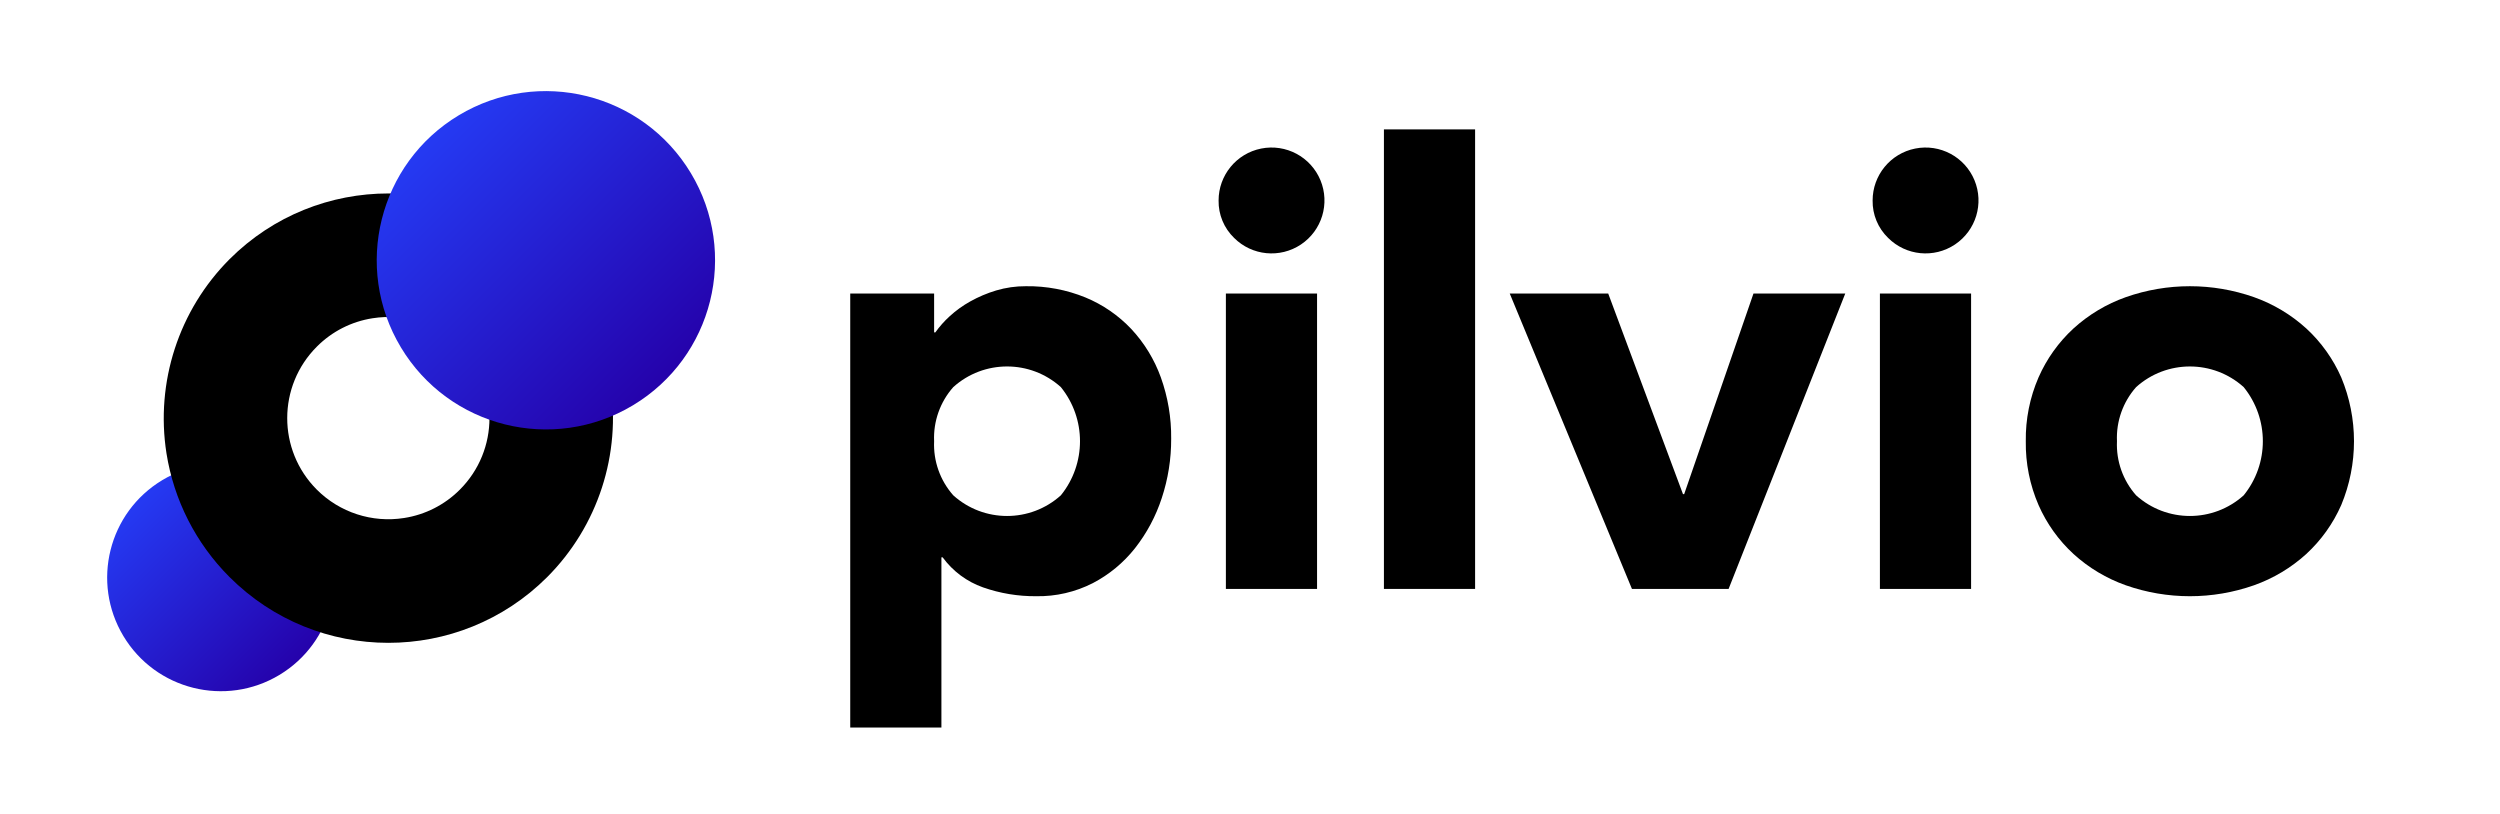
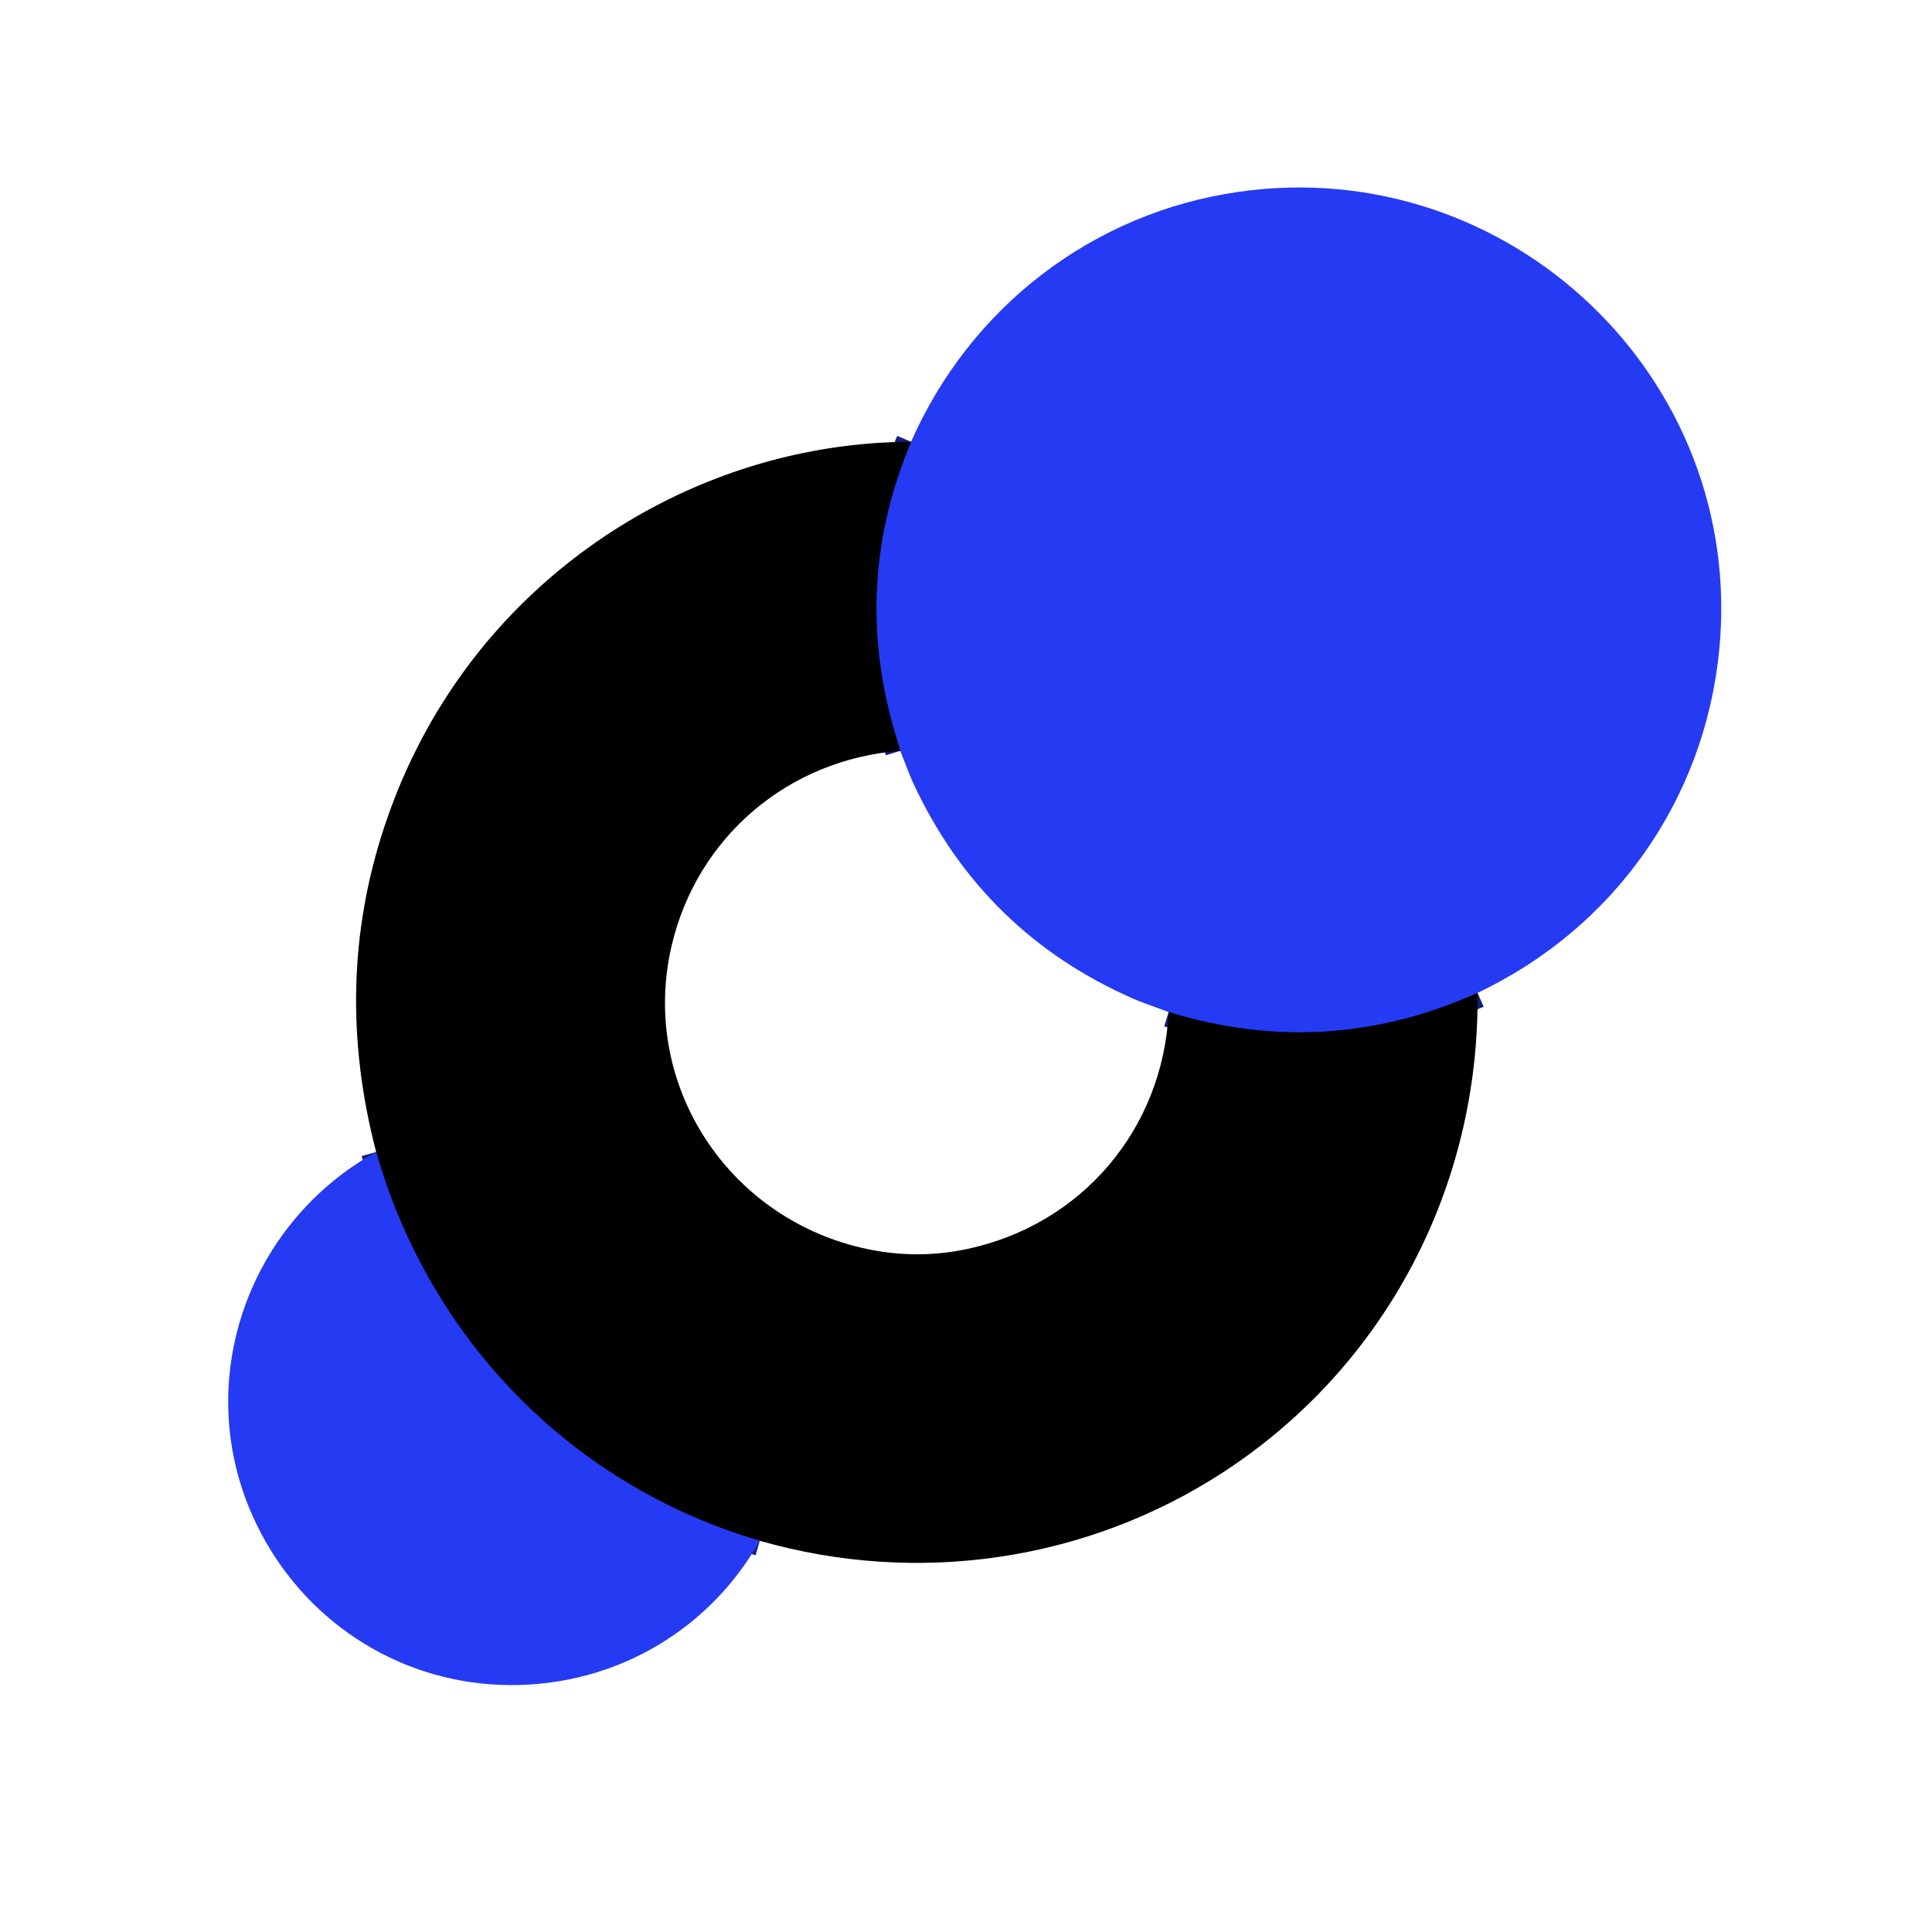
- <svg xmlns="http://www.w3.org/2000/svg" width="255" height="83" viewBox="0 0 255 83">
-   <defs>
-     <linearGradient id="linear-gradient" x1="0.5" x2="0.5" y2="1" gradientUnits="objectBoundingBox">
-       <stop offset="0" stop-color="#253af3" />
-       <stop offset="1" stop-color="#2502ab" />
-     </linearGradient>
-     <clipPath id="clip-logo_must_grad_hor">
-       <rect width="255" height="83" />
-     </clipPath>
-   </defs>
-   <g id="logo_must_grad_hor" data-name="logo must grad hor" clip-path="url(#clip-logo_must_grad_hor)">
-     <g id="Group_88" data-name="Group 88" transform="translate(-102.929 -1872.87)">
-       <g id="Group_87" data-name="Group 87" style="isolation: isolate">
-         <path id="Path_411" data-name="Path 411" d="M189.653,1902.809h8.556v3.967h.124a10.261,10.261,0,0,1,1.457-1.642,10.983,10.983,0,0,1,2.108-1.52,13.181,13.181,0,0,1,2.635-1.116,10.423,10.423,0,0,1,3.038-.434,15.522,15.522,0,0,1,6.076,1.148,13.556,13.556,0,0,1,4.681,3.223,14.4,14.4,0,0,1,3.007,4.929,17.937,17.937,0,0,1,1.054,6.262,19.018,19.018,0,0,1-.96,6.046,16.65,16.65,0,0,1-2.729,5.114,13.33,13.33,0,0,1-4.309,3.566,12.238,12.238,0,0,1-5.766,1.332,15.986,15.986,0,0,1-5.425-.9,8.678,8.678,0,0,1-4.123-3.068h-.124v17.359h-9.3Zm8.556,15.065a7.8,7.8,0,0,0,1.953,5.519,8.2,8.2,0,0,0,10.975,0,8.777,8.777,0,0,0,0-11.037,8.2,8.2,0,0,0-10.975,0A7.8,7.8,0,0,0,198.209,1917.874Z" />
-         <path id="Path_412" data-name="Path 412" d="M227.225,1893.322a5.4,5.4,0,1,1,1.581,3.814A5.189,5.189,0,0,1,227.225,1893.322Zm.744,9.487h9.3v30.131h-9.3Z" />
-         <path id="Path_413" data-name="Path 413" d="M244.089,1886.068h9.3v46.872h-9.3Z" />
-         <path id="Path_414" data-name="Path 414" d="M256.922,1902.809h10.044l7.626,20.46h.124l7.068-20.46h9.362l-11.9,30.131h-9.858Z" />
-         <path id="Path_415" data-name="Path 415" d="M293.936,1893.322a5.4,5.4,0,1,1,1.581,3.814A5.189,5.189,0,0,1,293.936,1893.322Zm.744,9.487h9.3v30.131h-9.3Z" />
-         <path id="Path_416" data-name="Path 416" d="M309.56,1917.874a15.779,15.779,0,0,1,1.3-6.51,14.986,14.986,0,0,1,3.565-4.991,15.736,15.736,0,0,1,5.332-3.192,19.709,19.709,0,0,1,13.082,0,15.775,15.775,0,0,1,5.332,3.192,15.012,15.012,0,0,1,3.564,4.991,16.928,16.928,0,0,1,0,13.021,14.979,14.979,0,0,1-3.564,4.99,15.746,15.746,0,0,1-5.332,3.193,19.727,19.727,0,0,1-13.082,0,15.707,15.707,0,0,1-5.332-3.193,14.953,14.953,0,0,1-3.565-4.99A15.774,15.774,0,0,1,309.56,1917.874Zm9.3,0a7.8,7.8,0,0,0,1.952,5.519,8.2,8.2,0,0,0,10.974,0,8.77,8.77,0,0,0,0-11.037,8.2,8.2,0,0,0-10.974,0A7.8,7.8,0,0,0,318.86,1917.874Z" />
-       </g>
-       <path id="Ellipse_189" data-name="Ellipse 189" d="M8.79,22.843A11.592,11.592,0,1,1,22.843,14.4,11.592,11.592,0,0,1,8.79,22.843Z" transform="translate(109.055 1931.78) rotate(-45)" fill="url(#linear-gradient)" />
-       <path id="Path_374" data-name="Path 374" d="M-116.262,820.737a22.916,22.916,0,0,1-32.409-.02,22.917,22.917,0,0,1-6.421-12.614,23,23,0,0,1,6.439-19.8,22.918,22.918,0,0,1,32.411.023,22.913,22.913,0,0,1,6.419,12.61A23,23,0,0,1-116.262,820.737Zm-23.481-23.519a10.315,10.315,0,0,0-.02,14.587,10.314,10.314,0,0,0,8.916,2.9,10.235,10.235,0,0,0,5.672-2.883,10.317,10.317,0,0,0,.017-14.59,10.317,10.317,0,0,0-8.913-2.9A10.231,10.231,0,0,0-139.743,797.218Z" transform="translate(275 1111)" />
-       <path id="Ellipse_191" data-name="Ellipse 191" d="M13.082,34A17.253,17.253,0,1,1,34,21.431,17.253,17.253,0,0,1,13.082,34Z" transform="translate(134.202 1899.417) rotate(-45)" fill="url(#linear-gradient)" />
-     </g>
+ <svg xmlns="http://www.w3.org/2000/svg" version="1.1" viewBox="0.00 -8.00 632.00 632.00" width="128" height="128">
+   <g stroke-width="2.00" fill="none" stroke-linecap="butt">
+     <path stroke="#131d7a" vector-effect="non-scaling-stroke" d="   M 483.33 316.79   Q 434.01 338.97 382.29 323.05" />
+     <path stroke="#131d7a" vector-effect="non-scaling-stroke" d="   M 294.50 237.61   Q 293.45 234.19 292.43 230.67   Q 278.62 182.55 298.04 136.51" />
+     <path stroke="#131d7a" vector-effect="non-scaling-stroke" d="   M 248.55 496.03   C 187.14 478.02 140.57 430.28 123.05 368.83" />
  </g>
+   <path fill="#253af3" d="   M 483.33 316.79   Q 434.01 338.97 382.29 323.05   Q 373.30 319.85 370.75 318.72   Q 321.64 297.14 298.91 248.55   Q 297.67 245.91 294.50 237.61   Q 293.45 234.19 292.43 230.67   Q 278.62 182.55 298.04 136.51   C 317.47 92.35 357.61 61.53 405.28 54.74   C 493.48 42.17 571.15 115.48 562.39 204.71   C 557.60 253.60 528.05 295.58 483.33 316.79   Z" />
+   <path fill="#000000" d="   M 298.04 136.51   Q 278.62 182.55 292.43 230.67   Q 293.45 234.19 294.50 237.61   C 257.85 240.41 228.07 265.81 219.74 301.21   C 209.40 345.19 236.40 388.21 279.40 399.57   Q 298.07 404.51 316.52 400.55   C 353.84 392.53 380.37 361.47 382.29 323.05   Q 434.01 338.97 483.33 316.79   C 484.08 380.18 453.18 439.06 400.12 473.61   C 355.44 502.70 300.15 510.82 248.55 496.03   C 187.14 478.02 140.57 430.28 123.05 368.83   Q 108.71 314.01 125.67 262.62   Q 134.47 235.97 150.35 213.55   C 184.01 166.04 239.54 136.71 298.04 136.51   Z" />
+   <path fill="#253af3" d="   M 248.55 496.03   C 231.07 526.86 198.48 544.64 163.28 543.14   C 129.29 541.69 99.03 521.69 83.99 490.80   C 62.15 445.98 80.00 392.73 123.05 368.83   C 140.57 430.28 187.14 478.02 248.55 496.03   Z" />
</svg>
